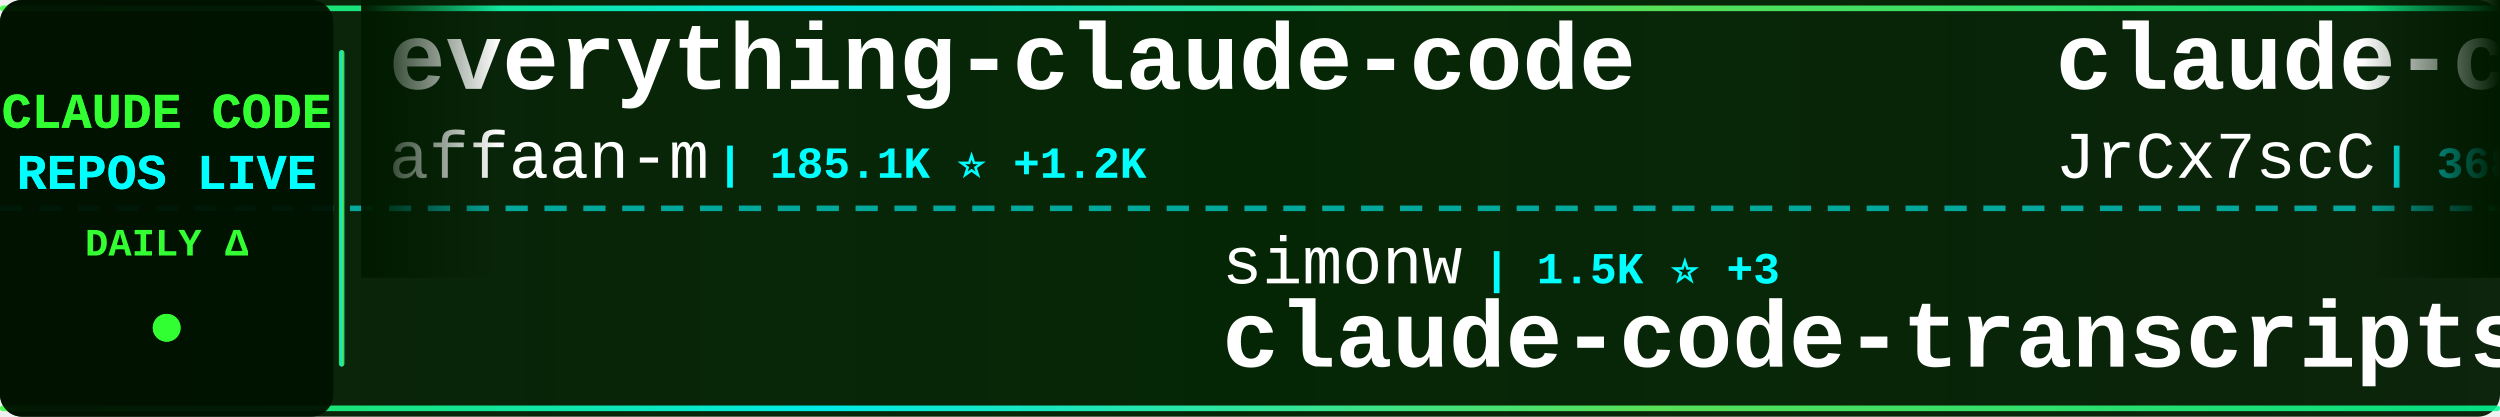
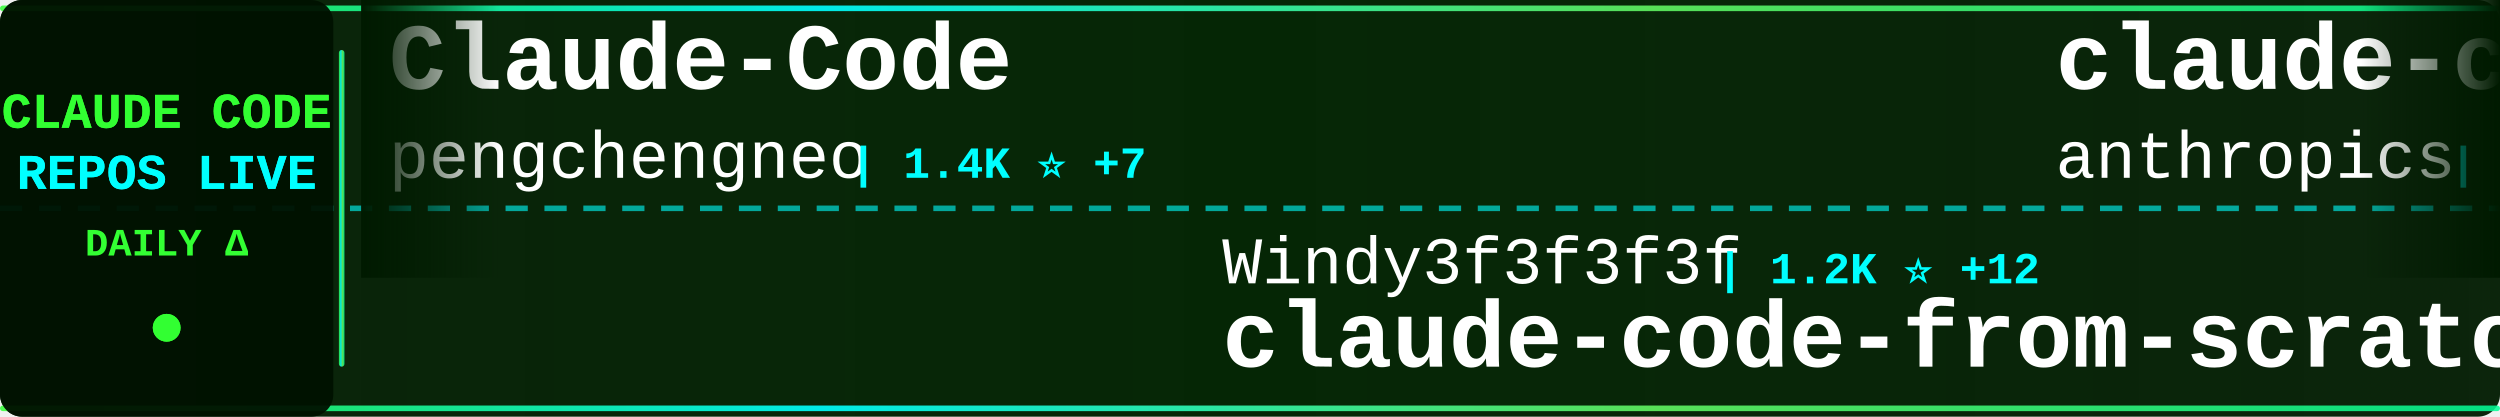
<svg xmlns="http://www.w3.org/2000/svg" width="900" height="150">
  <defs>
    <linearGradient id="tickerBg" x1="0%" y1="0%" x2="100%" y2="0%">
      <stop offset="0%" style="stop-color:#001a00;stop-opacity:0.95" />
      <stop offset="50%" style="stop-color:#002200;stop-opacity:0.98" />
      <stop offset="100%" style="stop-color:#001a00;stop-opacity:0.95" />
    </linearGradient>
    <linearGradient id="borderGrad" x1="0%" y1="0%" x2="100%" y2="0%">
      <stop offset="0%" style="stop-color:#33ff33;stop-opacity:0.85">
        <animate attributeName="stop-opacity" values="0.85;1;0.85" dur="2s" repeatCount="indefinite" />
      </stop>
      <stop offset="33%" style="stop-color:#00ffff;stop-opacity:0.9">
        <animate attributeName="stop-opacity" values="0.9;1;0.9" dur="2.2s" repeatCount="indefinite" />
      </stop>
      <stop offset="66%" style="stop-color:#66ff66;stop-opacity:0.85">
        <animate attributeName="stop-opacity" values="0.85;1;0.85" dur="1.8s" repeatCount="indefinite" />
      </stop>
      <stop offset="100%" style="stop-color:#00ff99;stop-opacity:0.85">
        <animate attributeName="stop-opacity" values="0.85;1;0.85" dur="2s" repeatCount="indefinite" />
      </stop>
    </linearGradient>
    <filter id="textGlow">
      <feGaussianBlur stdDeviation="0.1" result="coloredBlur" />
      <feMerge>
        <feMergeNode in="coloredBlur" />
        <feMergeNode in="SourceGraphic" />
      </feMerge>
    </filter>
    <filter id="metricGlow">
      <feGaussianBlur stdDeviation="0.2" result="coloredBlur" />
      <feMerge>
        <feMergeNode in="coloredBlur" />
        <feMergeNode in="SourceGraphic" />
      </feMerge>
    </filter>
    <linearGradient id="leftFade" x1="0%" y1="0%" x2="100%" y2="0%">
      <stop offset="0%" style="stop-color:#001a00;stop-opacity:1" />
      <stop offset="100%" style="stop-color:#001a00;stop-opacity:0" />
    </linearGradient>
    <linearGradient id="rightFade" x1="0%" y1="0%" x2="100%" y2="0%">
      <stop offset="0%" style="stop-color:#001a00;stop-opacity:0" />
      <stop offset="100%" style="stop-color:#001a00;stop-opacity:1" />
    </linearGradient>
  </defs>
  <rect width="900" height="150" fill="url(#tickerBg)" rx="8" />
  <rect x="0" y="2" width="900" height="2" fill="url(#borderGrad)" rx="1" />
  <rect x="0" y="146" width="900" height="2" fill="url(#borderGrad)" rx="1" />
  <line x1="0" y1="75" x2="900" y2="75" stroke="#00ffff" stroke-width="2" stroke-dasharray="8 6" opacity="0.6" />
  <rect x="0" y="0" width="120" height="150" fill="#001100" opacity="0.95" rx="8" />
  <text x="60" y="46" font-family="'Courier New', monospace" font-size="18" font-weight="bold" fill="#33ff33" text-anchor="middle" filter="url(#textGlow)">
    CLAUDE CODE
  </text>
  <text x="60" y="68" font-family="'Courier New', monospace" font-size="18" font-weight="bold" fill="#00ffff" text-anchor="middle" filter="url(#textGlow)">
    REPOS LIVE
  </text>
  <text x="60" y="92" font-family="'Courier New', monospace" font-size="14" font-weight="bold" fill="#33ff33" text-anchor="middle">
    DAILY Δ
  </text>
  <circle cx="60" cy="118" r="5" fill="#33ff33" filter="url(#metricGlow)">
    <animate attributeName="r" values="4;6;4" dur="1.5s" repeatCount="indefinite" />
    <animate attributeName="opacity" values="0.6;1;0.6" dur="1.5s" repeatCount="indefinite" />
  </circle>
  <rect x="122" y="18" width="2" height="114" fill="url(#borderGrad)" rx="1" />
  <clipPath id="tickerClip">
    <rect x="130" y="0" width="770" height="150" />
  </clipPath>
  <g clip-path="url(#tickerClip)">
    <g id="tickerItems">
      <animateTransform attributeName="transform" attributeType="XML" type="translate" from="0 0" to="-3000 0" dur="54s" repeatCount="indefinite" />
      <g transform="translate(0, 0)">
-         <text x="140" y="32" font-family="'Courier New', monospace" font-size="34" font-weight="bold" fill="#ffffff">everything-claude-code</text>
-         <text x="140" y="64" font-family="'Courier New', monospace" font-size="24" font-weight="normal" fill="#ffffff" opacity="1.0">affaan-m</text>
-         <text x="258" y="64" font-family="'Courier New', monospace" font-size="16" font-weight="bold" fill="#00ffff"> | 185.1K ⭐ +1.2K</text>
+         <text x="140" y="32" font-family="'Courier New', monospace" font-size="34" font-weight="bold" fill="#ffffff">Claude-Code</text>
+         <text x="140" y="64" font-family="'Courier New', monospace" font-size="24" font-weight="normal" fill="#ffffff" opacity="1.0">pengchengneo</text>
+         <text x="306" y="64" font-family="'Courier New', monospace" font-size="16" font-weight="bold" fill="#00ffff"> | 1.4K ⭐ +7</text>
      </g>
      <g transform="translate(300, 0)">
-         <text x="140" y="102" font-family="'Courier New', monospace" font-size="24" font-weight="normal" fill="#ffffff" opacity="1.0">simonw</text>
-         <text x="234" y="102" font-family="'Courier New', monospace" font-size="16" font-weight="bold" fill="#00ffff"> | 1.5K ⭐ +3</text>
-         <text x="140" y="132" font-family="'Courier New', monospace" font-size="34" font-weight="bold" fill="#ffffff">claude-code-transcripts</text>
+         <text x="140" y="102" font-family="'Courier New', monospace" font-size="24" font-weight="normal" fill="#ffffff" opacity="1.0">Windy3f3f3f3f</text>
+         <text x="318" y="102" font-family="'Courier New', monospace" font-size="16" font-weight="bold" fill="#00ffff"> | 1.2K ⭐ +12</text>
+         <text x="140" y="132" font-family="'Courier New', monospace" font-size="34" font-weight="bold" fill="#ffffff">claude-code-from-scratch</text>
      </g>
      <g transform="translate(600, 0)">
-         <text x="140" y="32" font-family="'Courier New', monospace" font-size="34" font-weight="bold" fill="#ffffff">claude-code-source</text>
-         <text x="140" y="64" font-family="'Courier New', monospace" font-size="24" font-weight="normal" fill="#ffffff" opacity="1.0">JrCx7scC</text>
-         <text x="258" y="64" font-family="'Courier New', monospace" font-size="16" font-weight="bold" fill="#00ffff"> | 368 ⭐</text>
+         <text x="140" y="32" font-family="'Courier New', monospace" font-size="34" font-weight="bold" fill="#ffffff">claude-code-security-rev...</text>
+         <text x="140" y="64" font-family="'Courier New', monospace" font-size="24" font-weight="normal" fill="#ffffff" opacity="1.0">anthropics</text>
+         <text x="282" y="64" font-family="'Courier New', monospace" font-size="16" font-weight="bold" fill="#00ffff"> | 4.6K ⭐ +9</text>
      </g>
      <g transform="translate(900, 0)">
-         <text x="140" y="102" font-family="'Courier New', monospace" font-size="24" font-weight="normal" fill="#ffffff" opacity="1.0">fuergaosi233</text>
-         <text x="306" y="102" font-family="'Courier New', monospace" font-size="16" font-weight="bold" fill="#00ffff"> | 2.6K ⭐ +2</text>
-         <text x="140" y="132" font-family="'Courier New', monospace" font-size="34" font-weight="bold" fill="#ffffff">claude-code-proxy</text>
+         <text x="140" y="102" font-family="'Courier New', monospace" font-size="24" font-weight="normal" fill="#ffffff" opacity="1.0">ChinaSiro</text>
+         <text x="270" y="102" font-family="'Courier New', monospace" font-size="16" font-weight="bold" fill="#00ffff"> | 9.2K ⭐ +6</text>
+         <text x="140" y="132" font-family="'Courier New', monospace" font-size="34" font-weight="bold" fill="#ffffff">claude-code-sourcemap</text>
      </g>
      <g transform="translate(1200, 0)">
+         <text x="140" y="32" font-family="'Courier New', monospace" font-size="34" font-weight="bold" fill="#ffffff">oh-my-claudecode</text>
+         <text x="140" y="64" font-family="'Courier New', monospace" font-size="24" font-weight="normal" fill="#ffffff" opacity="1.0">Yeachan-Heo</text>
+         <text x="294" y="64" font-family="'Courier New', monospace" font-size="16" font-weight="bold" fill="#00ffff"> | 34.0K ⭐ +66</text>
+       </g>
+       <g transform="translate(1500, 0)">
+         <text x="140" y="102" font-family="'Courier New', monospace" font-size="24" font-weight="normal" fill="#ffffff" opacity="1.0">ykdojo</text>
+         <text x="234" y="102" font-family="'Courier New', monospace" font-size="16" font-weight="bold" fill="#00ffff"> | 8.3K ⭐ +17</text>
+         <text x="140" y="132" font-family="'Courier New', monospace" font-size="34" font-weight="bold" fill="#ffffff">claude-code-tips</text>
+       </g>
+       <g transform="translate(1800, 0)">
        <text x="140" y="32" font-family="'Courier New', monospace" font-size="34" font-weight="bold" fill="#ffffff">claude-code-sourcemap</text>
        <text x="140" y="64" font-family="'Courier New', monospace" font-size="24" font-weight="normal" fill="#ffffff" opacity="1.0">Hyper66666</text>
        <text x="282" y="64" font-family="'Courier New', monospace" font-size="16" font-weight="bold" fill="#00ffff"> | 214 ⭐</text>
      </g>
-       <g transform="translate(1500, 0)">
-         <text x="140" y="102" font-family="'Courier New', monospace" font-size="24" font-weight="normal" fill="#ffffff" opacity="1.0">Maciek-roboblog</text>
-         <text x="342" y="102" font-family="'Courier New', monospace" font-size="16" font-weight="bold" fill="#00ffff"> | 8.0K ⭐ +3</text>
-         <text x="140" y="132" font-family="'Courier New', monospace" font-size="34" font-weight="bold" fill="#ffffff">Claude-Code-Usage-Monito...</text>
-       </g>
-       <g transform="translate(1800, 0)">
-         <text x="140" y="32" font-family="'Courier New', monospace" font-size="34" font-weight="bold" fill="#ffffff">claude-code-sourcemap</text>
-         <text x="140" y="64" font-family="'Courier New', monospace" font-size="24" font-weight="normal" fill="#ffffff" opacity="1.0">ChinaSiro</text>
-         <text x="270" y="64" font-family="'Courier New', monospace" font-size="16" font-weight="bold" fill="#00ffff"> | 9.2K ⭐ +7</text>
-       </g>
      <g transform="translate(2100, 0)">
-         <text x="140" y="102" font-family="'Courier New', monospace" font-size="24" font-weight="normal" fill="#ffffff" opacity="1.0">lorryjovens-hub</text>
-         <text x="342" y="102" font-family="'Courier New', monospace" font-size="16" font-weight="bold" fill="#00ffff"> | 1.6K ⭐ +8</text>
-         <text x="140" y="132" font-family="'Courier New', monospace" font-size="34" font-weight="bold" fill="#ffffff">claude-code-rust</text>
+         <text x="140" y="102" font-family="'Courier New', monospace" font-size="24" font-weight="normal" fill="#ffffff" opacity="1.0">SeemSeam</text>
+         <text x="258" y="102" font-family="'Courier New', monospace" font-size="16" font-weight="bold" fill="#00ffff"> | 2.7K ⭐ +67</text>
+         <text x="140" y="132" font-family="'Courier New', monospace" font-size="34" font-weight="bold" fill="#ffffff">claude_codex_bridge</text>
      </g>
      <g transform="translate(2400, 0)">
-         <text x="140" y="32" font-family="'Courier New', monospace" font-size="34" font-weight="bold" fill="#ffffff">claude-code-hooks-master...</text>
-         <text x="140" y="64" font-family="'Courier New', monospace" font-size="24" font-weight="normal" fill="#ffffff" opacity="1.0">disler</text>
-         <text x="234" y="64" font-family="'Courier New', monospace" font-size="16" font-weight="bold" fill="#00ffff"> | 3.7K ⭐ +5</text>
+         <text x="140" y="32" font-family="'Courier New', monospace" font-size="34" font-weight="bold" fill="#ffffff">claude-code-my-workflow</text>
+         <text x="140" y="64" font-family="'Courier New', monospace" font-size="24" font-weight="normal" fill="#ffffff" opacity="1.0">pedrohcgs</text>
+         <text x="270" y="64" font-family="'Courier New', monospace" font-size="16" font-weight="bold" fill="#00ffff"> | 1.1K ⭐ +1</text>
      </g>
      <g transform="translate(2700, 0)">
-         <text x="140" y="102" font-family="'Courier New', monospace" font-size="24" font-weight="normal" fill="#ffffff" opacity="1.0">luongnv89</text>
-         <text x="270" y="102" font-family="'Courier New', monospace" font-size="16" font-weight="bold" fill="#00ffff"> | 33.2K ⭐ +130</text>
-         <text x="140" y="132" font-family="'Courier New', monospace" font-size="34" font-weight="bold" fill="#ffffff">claude-howto</text>
+         <text x="140" y="102" font-family="'Courier New', monospace" font-size="24" font-weight="normal" fill="#ffffff" opacity="1.0">FlorianBruniaux</text>
+         <text x="342" y="102" font-family="'Courier New', monospace" font-size="16" font-weight="bold" fill="#00ffff"> | 4.4K ⭐ +18</text>
+         <text x="140" y="132" font-family="'Courier New', monospace" font-size="34" font-weight="bold" fill="#ffffff">claude-code-ultimate-gui...</text>
      </g>
      <g transform="translate(3000, 0)">
-         <text x="140" y="32" font-family="'Courier New', monospace" font-size="34" font-weight="bold" fill="#ffffff">everything-claude-code</text>
-         <text x="140" y="64" font-family="'Courier New', monospace" font-size="24" font-weight="normal" fill="#ffffff" opacity="1.0">affaan-m</text>
-         <text x="258" y="64" font-family="'Courier New', monospace" font-size="16" font-weight="bold" fill="#00ffff"> | 185.1K ⭐ +1.2K</text>
+         <text x="140" y="32" font-family="'Courier New', monospace" font-size="34" font-weight="bold" fill="#ffffff">Claude-Code</text>
+         <text x="140" y="64" font-family="'Courier New', monospace" font-size="24" font-weight="normal" fill="#ffffff" opacity="1.0">pengchengneo</text>
+         <text x="306" y="64" font-family="'Courier New', monospace" font-size="16" font-weight="bold" fill="#00ffff"> | 1.4K ⭐ +7</text>
      </g>
      <g transform="translate(3300, 0)">
-         <text x="140" y="102" font-family="'Courier New', monospace" font-size="24" font-weight="normal" fill="#ffffff" opacity="1.0">simonw</text>
-         <text x="234" y="102" font-family="'Courier New', monospace" font-size="16" font-weight="bold" fill="#00ffff"> | 1.5K ⭐ +3</text>
-         <text x="140" y="132" font-family="'Courier New', monospace" font-size="34" font-weight="bold" fill="#ffffff">claude-code-transcripts</text>
+         <text x="140" y="102" font-family="'Courier New', monospace" font-size="24" font-weight="normal" fill="#ffffff" opacity="1.0">Windy3f3f3f3f</text>
+         <text x="318" y="102" font-family="'Courier New', monospace" font-size="16" font-weight="bold" fill="#00ffff"> | 1.2K ⭐ +12</text>
+         <text x="140" y="132" font-family="'Courier New', monospace" font-size="34" font-weight="bold" fill="#ffffff">claude-code-from-scratch</text>
      </g>
      <g transform="translate(3600, 0)">
-         <text x="140" y="32" font-family="'Courier New', monospace" font-size="34" font-weight="bold" fill="#ffffff">claude-code-source</text>
-         <text x="140" y="64" font-family="'Courier New', monospace" font-size="24" font-weight="normal" fill="#ffffff" opacity="1.0">JrCx7scC</text>
-         <text x="258" y="64" font-family="'Courier New', monospace" font-size="16" font-weight="bold" fill="#00ffff"> | 368 ⭐</text>
+         <text x="140" y="32" font-family="'Courier New', monospace" font-size="34" font-weight="bold" fill="#ffffff">claude-code-security-rev...</text>
+         <text x="140" y="64" font-family="'Courier New', monospace" font-size="24" font-weight="normal" fill="#ffffff" opacity="1.0">anthropics</text>
+         <text x="282" y="64" font-family="'Courier New', monospace" font-size="16" font-weight="bold" fill="#00ffff"> | 4.6K ⭐ +9</text>
      </g>
      <g transform="translate(3900, 0)">
-         <text x="140" y="102" font-family="'Courier New', monospace" font-size="24" font-weight="normal" fill="#ffffff" opacity="1.0">fuergaosi233</text>
-         <text x="306" y="102" font-family="'Courier New', monospace" font-size="16" font-weight="bold" fill="#00ffff"> | 2.6K ⭐ +2</text>
-         <text x="140" y="132" font-family="'Courier New', monospace" font-size="34" font-weight="bold" fill="#ffffff">claude-code-proxy</text>
+         <text x="140" y="102" font-family="'Courier New', monospace" font-size="24" font-weight="normal" fill="#ffffff" opacity="1.0">ChinaSiro</text>
+         <text x="270" y="102" font-family="'Courier New', monospace" font-size="16" font-weight="bold" fill="#00ffff"> | 9.2K ⭐ +6</text>
+         <text x="140" y="132" font-family="'Courier New', monospace" font-size="34" font-weight="bold" fill="#ffffff">claude-code-sourcemap</text>
      </g>
    </g>
  </g>
  <rect x="130" y="0" width="50" height="100" fill="url(#leftFade)" />
  <rect x="850" y="0" width="50" height="100" fill="url(#rightFade)" />
</svg>
